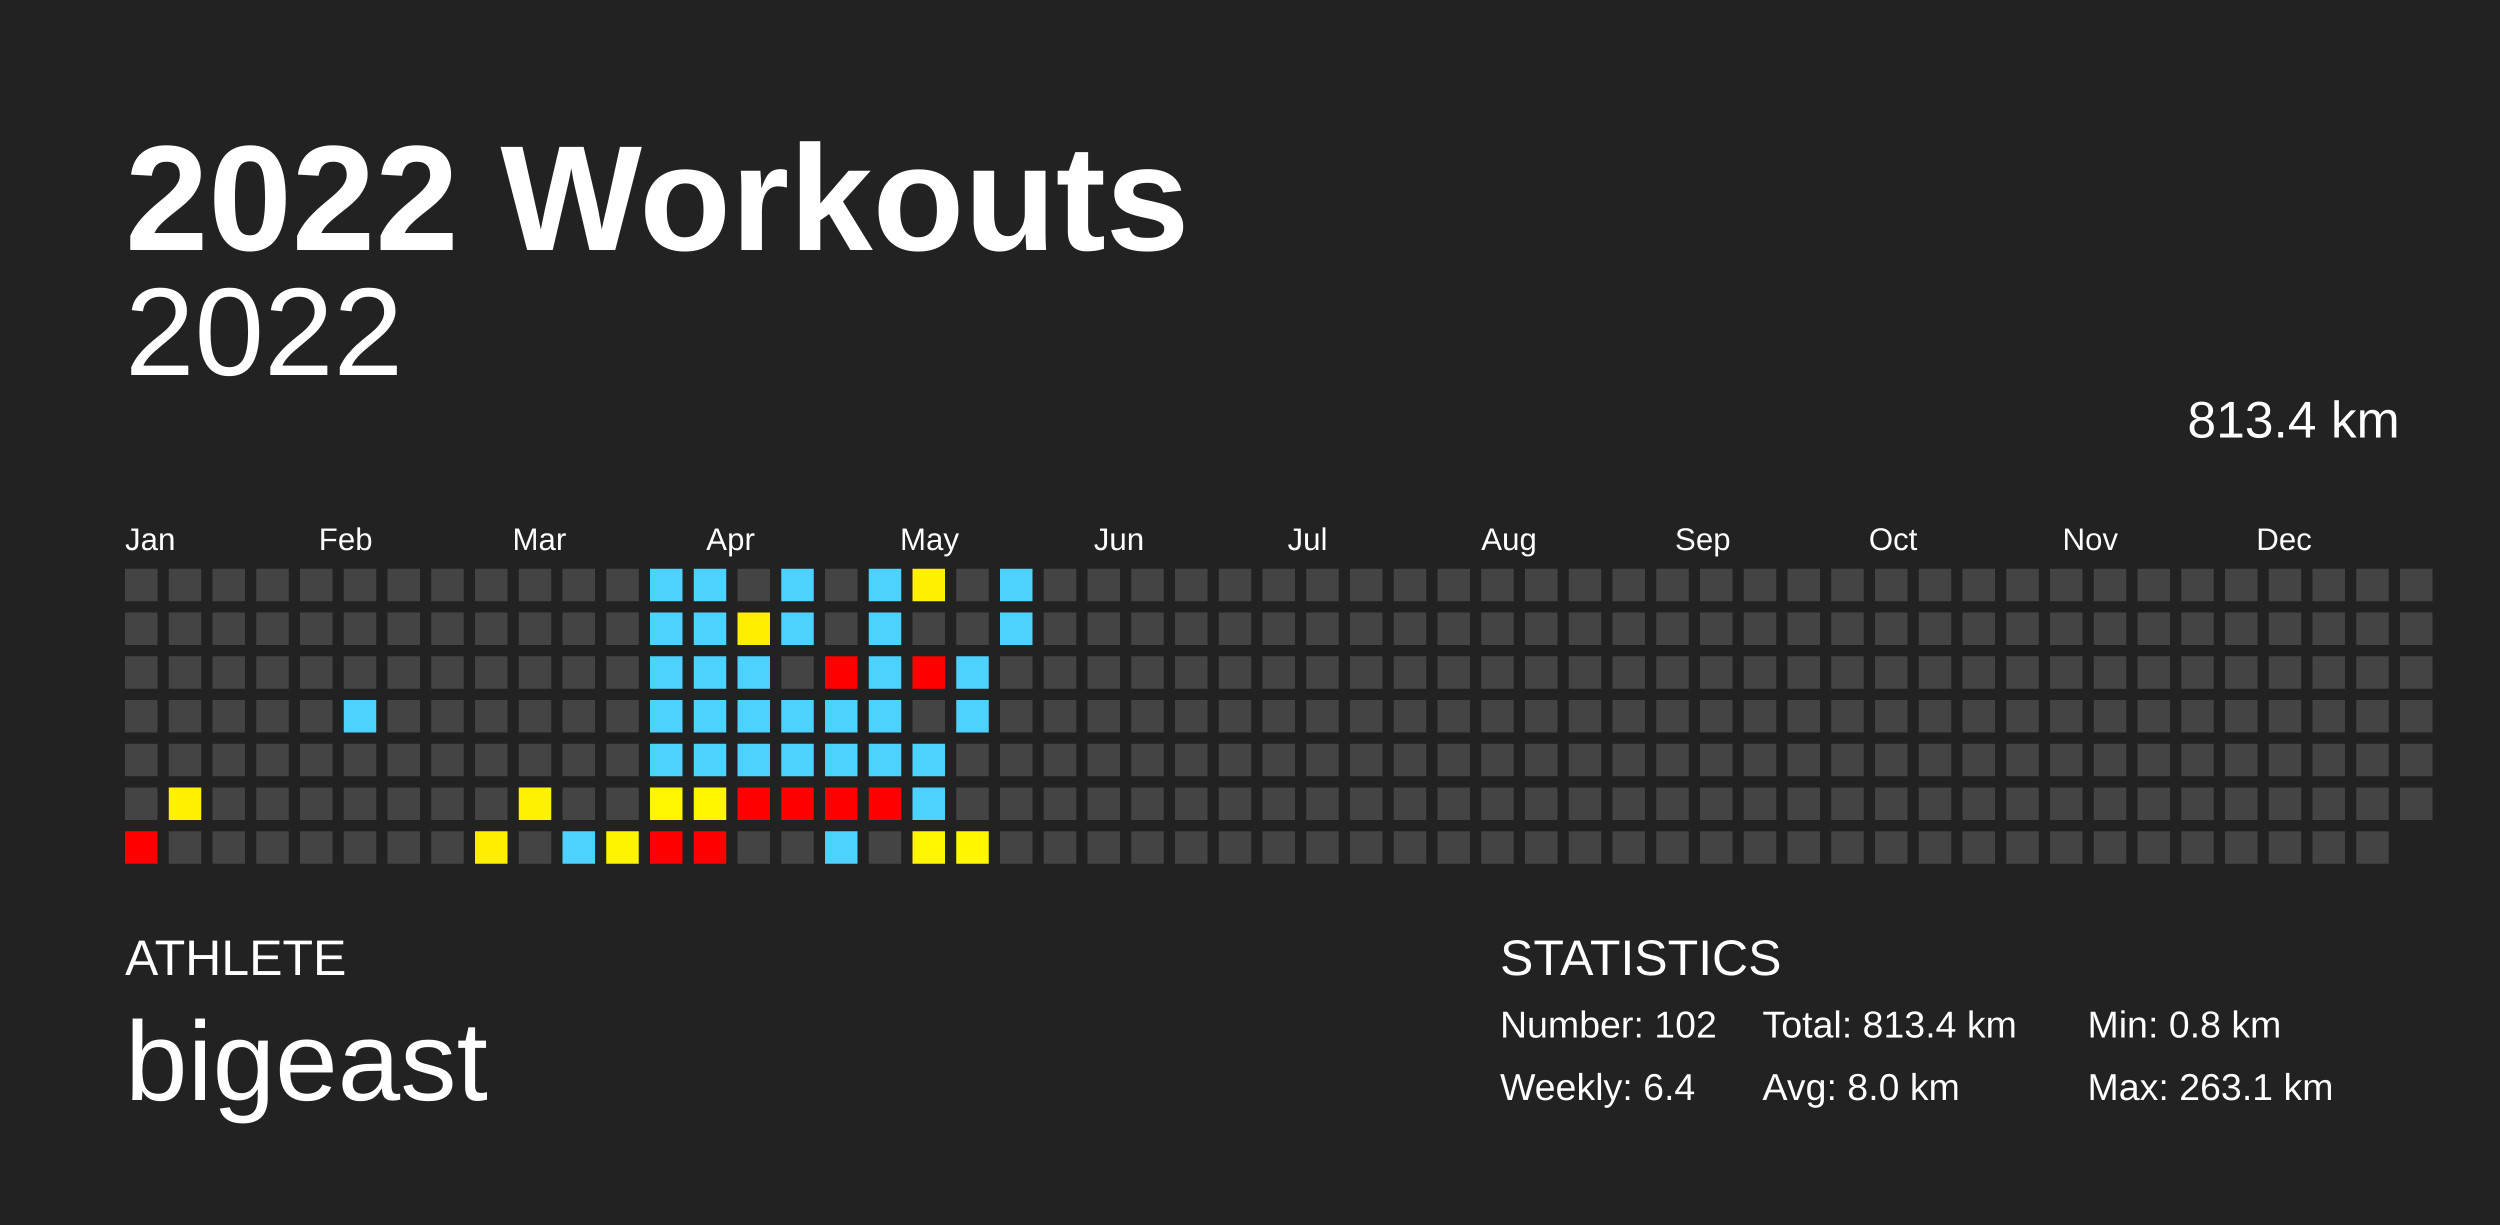
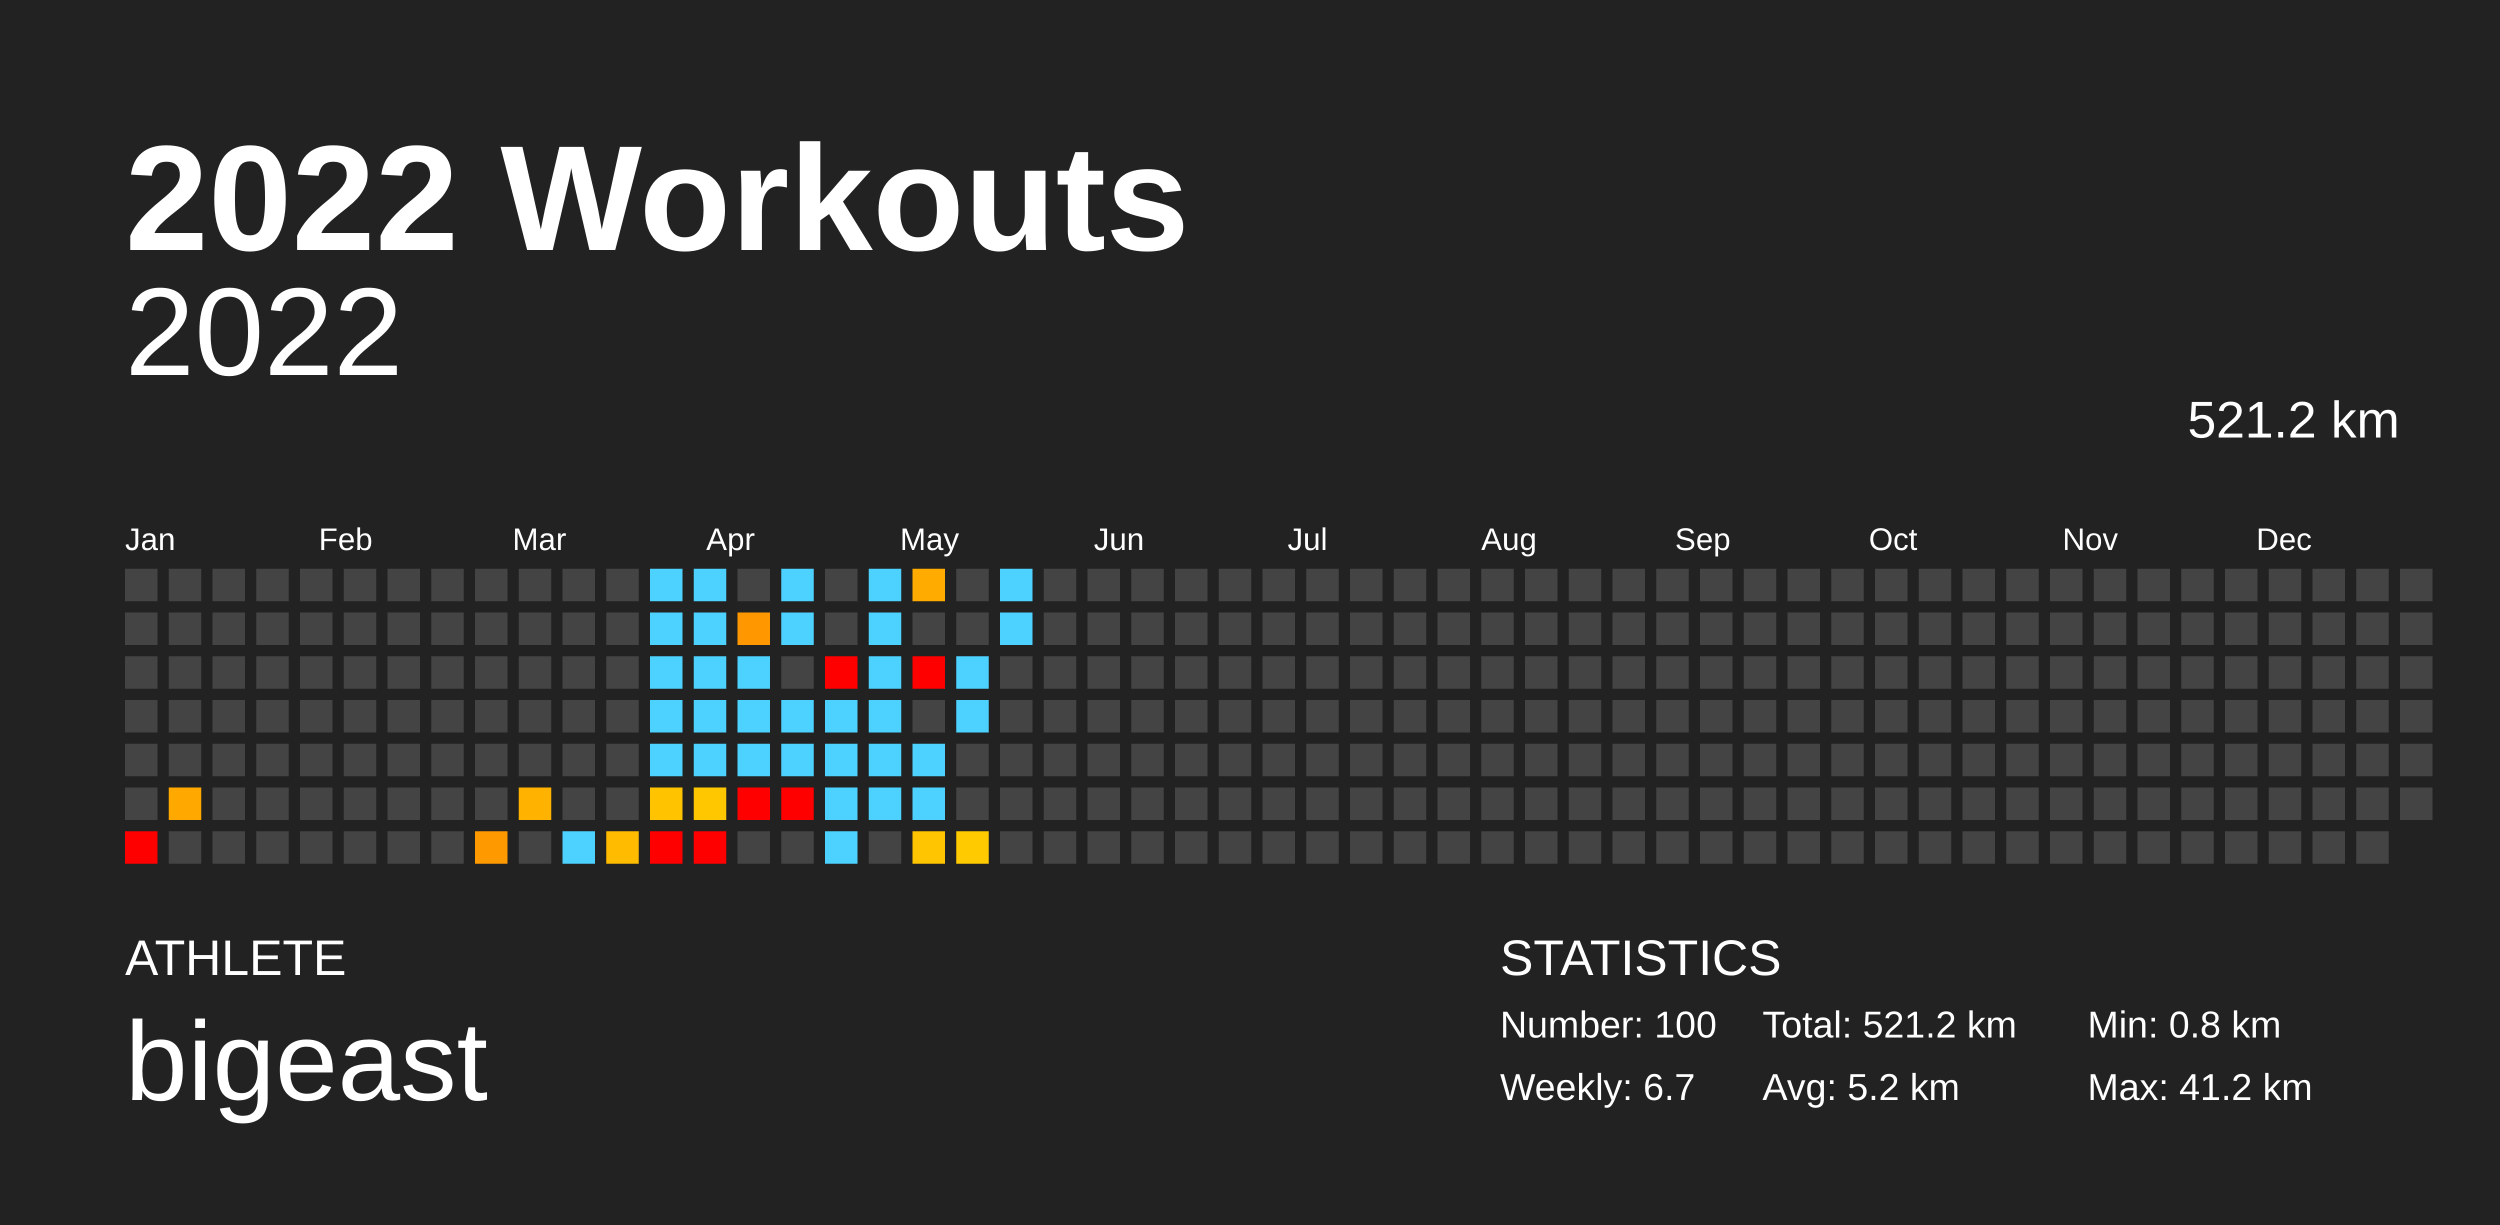
<svg xmlns="http://www.w3.org/2000/svg" baseProfile="full" height="98mm" version="1.1" viewBox="0,0,200,98" width="200mm">
  <defs />
  <rect fill="#222222" height="98" width="200" x="0" y="0" />
  <text fill="#FFFFFF" style="font-size:12px; font-family:Arial; font-weight:bold;" x="10" y="20">2022 Workouts</text>
  <text fill="#FFFFFF" style="font-size:4px; font-family:Arial" x="10" y="78">ATHLETE</text>
  <text fill="#FFFFFF" style="font-size:9px; font-family:Arial" x="10" y="88">bigeast</text>
  <text fill="#FFFFFF" style="font-size:4px; font-family:Arial" x="120" y="78">STATISTICS</text>
-   <text fill="#FFFFFF" style="font-size:3px; font-family:Arial" x="120" y="83">Number: 102</text>
-   <text fill="#FFFFFF" style="font-size:3px; font-family:Arial" x="120" y="88">Weekly: 6.4</text>
-   <text fill="#FFFFFF" style="font-size:3px; font-family:Arial" x="141" y="83">Total: 813.4 km</text>
-   <text fill="#FFFFFF" style="font-size:3px; font-family:Arial" x="141" y="88">Avg: 8.0 km</text>
+   <text fill="#FFFFFF" style="font-size:3px; font-family:Arial" x="120" y="83">Number: 100</text>
+   <text fill="#FFFFFF" style="font-size:3px; font-family:Arial" x="120" y="88">Weekly: 6.7</text>
+   <text fill="#FFFFFF" style="font-size:3px; font-family:Arial" x="141" y="83">Total: 521.2 km</text>
+   <text fill="#FFFFFF" style="font-size:3px; font-family:Arial" x="141" y="88">Avg: 5.2 km</text>
  <text fill="#FFFFFF" style="font-size:3px; font-family:Arial" x="167" y="83">Min: 0.8 km</text>
-   <text fill="#FFFFFF" style="font-size:3px; font-family:Arial" x="167" y="88">Max: 263.1 km</text>
+   <text fill="#FFFFFF" style="font-size:3px; font-family:Arial" x="167" y="88">Max: 41.2 km</text>
  <text alignment-baseline="hanging" fill="#FFFFFF" style="font-size:10.0px; font-family:Arial;" x="10" y="30">2022</text>
-   <text alignment-baseline="hanging" fill="#FFFFFF" style="font-size:4.125px; font-family:Arial;" x="175" y="35">813.4 km</text>
+   <text alignment-baseline="hanging" fill="#FFFFFF" style="font-size:4.125px; font-family:Arial;" x="175" y="35">521.2 km</text>
  <text fill="#FFFFFF" style="font-size:2.5px; font-family:Arial" x="10.0" y="44">Jan</text>
  <text fill="#FFFFFF" style="font-size:2.5px; font-family:Arial" x="25.5" y="44">Feb</text>
  <text fill="#FFFFFF" style="font-size:2.5px; font-family:Arial" x="41.0" y="44">Mar</text>
  <text fill="#FFFFFF" style="font-size:2.5px; font-family:Arial" x="56.5" y="44">Apr</text>
  <text fill="#FFFFFF" style="font-size:2.5px; font-family:Arial" x="72.0" y="44">May</text>
  <text fill="#FFFFFF" style="font-size:2.5px; font-family:Arial" x="87.5" y="44">Jun</text>
  <text fill="#FFFFFF" style="font-size:2.5px; font-family:Arial" x="103.0" y="44">Jul</text>
  <text fill="#FFFFFF" style="font-size:2.5px; font-family:Arial" x="118.5" y="44">Aug</text>
  <text fill="#FFFFFF" style="font-size:2.5px; font-family:Arial" x="134.0" y="44">Sep</text>
  <text fill="#FFFFFF" style="font-size:2.5px; font-family:Arial" x="149.5" y="44">Oct</text>
  <text fill="#FFFFFF" style="font-size:2.5px; font-family:Arial" x="165.0" y="44">Nov</text>
  <text fill="#FFFFFF" style="font-size:2.5px; font-family:Arial" x="180.5" y="44">Dec</text>
  <rect fill="#444444" height="2.6" width="2.6" x="10.0" y="45.5" />
  <rect fill="#444444" height="2.6" width="2.6" x="10.0" y="49.0" />
  <rect fill="#444444" height="2.6" width="2.6" x="10.0" y="52.5" />
  <rect fill="#444444" height="2.6" width="2.6" x="10.0" y="56.0" />
  <rect fill="#444444" height="2.6" width="2.6" x="10.0" y="59.5" />
  <rect fill="#444444" height="2.6" width="2.6" x="10.0" y="63.0" />
  <rect fill="red" height="2.6" width="2.6" x="10.0" y="66.5" />
  <rect fill="#444444" height="2.6" width="2.6" x="13.5" y="45.5" />
  <rect fill="#444444" height="2.6" width="2.6" x="13.5" y="49.0" />
  <rect fill="#444444" height="2.6" width="2.6" x="13.5" y="52.5" />
  <rect fill="#444444" height="2.6" width="2.6" x="13.5" y="56.0" />
  <rect fill="#444444" height="2.6" width="2.6" x="13.5" y="59.5" />
-   <rect fill="#fff100" height="2.6" width="2.6" x="13.5" y="63.0" />
+   <rect fill="#ffa800" height="2.6" width="2.6" x="13.5" y="63.0" />
  <rect fill="#444444" height="2.6" width="2.6" x="13.5" y="66.5" />
  <rect fill="#444444" height="2.6" width="2.6" x="17.0" y="45.5" />
  <rect fill="#444444" height="2.6" width="2.6" x="17.0" y="49.0" />
  <rect fill="#444444" height="2.6" width="2.6" x="17.0" y="52.5" />
  <rect fill="#444444" height="2.6" width="2.6" x="17.0" y="56.0" />
  <rect fill="#444444" height="2.6" width="2.6" x="17.0" y="59.5" />
  <rect fill="#444444" height="2.6" width="2.6" x="17.0" y="63.0" />
  <rect fill="#444444" height="2.6" width="2.6" x="17.0" y="66.5" />
  <rect fill="#444444" height="2.6" width="2.6" x="20.5" y="45.5" />
  <rect fill="#444444" height="2.6" width="2.6" x="20.5" y="49.0" />
  <rect fill="#444444" height="2.6" width="2.6" x="20.5" y="52.5" />
  <rect fill="#444444" height="2.6" width="2.6" x="20.5" y="56.0" />
  <rect fill="#444444" height="2.6" width="2.6" x="20.5" y="59.5" />
  <rect fill="#444444" height="2.6" width="2.6" x="20.5" y="63.0" />
  <rect fill="#444444" height="2.6" width="2.6" x="20.5" y="66.5" />
  <rect fill="#444444" height="2.6" width="2.6" x="24.0" y="45.5" />
  <rect fill="#444444" height="2.6" width="2.6" x="24.0" y="49.0" />
  <rect fill="#444444" height="2.6" width="2.6" x="24.0" y="52.5" />
  <rect fill="#444444" height="2.6" width="2.6" x="24.0" y="56.0" />
  <rect fill="#444444" height="2.6" width="2.6" x="24.0" y="59.5" />
  <rect fill="#444444" height="2.6" width="2.6" x="24.0" y="63.0" />
  <rect fill="#444444" height="2.6" width="2.6" x="24.0" y="66.5" />
  <rect fill="#444444" height="2.6" width="2.6" x="27.5" y="45.5" />
  <rect fill="#444444" height="2.6" width="2.6" x="27.5" y="49.0" />
  <rect fill="#444444" height="2.6" width="2.6" x="27.5" y="52.5" />
-   <rect fill="#4dd2ff" height="2.6" width="2.6" x="27.5" y="56.0" />
+   <rect fill="#444444" height="2.6" width="2.6" x="27.5" y="56.0" />
  <rect fill="#444444" height="2.6" width="2.6" x="27.5" y="59.5" />
  <rect fill="#444444" height="2.6" width="2.6" x="27.5" y="63.0" />
  <rect fill="#444444" height="2.6" width="2.6" x="27.5" y="66.5" />
  <rect fill="#444444" height="2.6" width="2.6" x="31.0" y="45.5" />
  <rect fill="#444444" height="2.6" width="2.6" x="31.0" y="49.0" />
  <rect fill="#444444" height="2.6" width="2.6" x="31.0" y="52.5" />
  <rect fill="#444444" height="2.6" width="2.6" x="31.0" y="56.0" />
  <rect fill="#444444" height="2.6" width="2.6" x="31.0" y="59.5" />
  <rect fill="#444444" height="2.6" width="2.6" x="31.0" y="63.0" />
  <rect fill="#444444" height="2.6" width="2.6" x="31.0" y="66.5" />
  <rect fill="#444444" height="2.6" width="2.6" x="34.5" y="45.5" />
  <rect fill="#444444" height="2.6" width="2.6" x="34.5" y="49.0" />
  <rect fill="#444444" height="2.6" width="2.6" x="34.5" y="52.5" />
  <rect fill="#444444" height="2.6" width="2.6" x="34.5" y="56.0" />
  <rect fill="#444444" height="2.6" width="2.6" x="34.5" y="59.5" />
  <rect fill="#444444" height="2.6" width="2.6" x="34.5" y="63.0" />
  <rect fill="#444444" height="2.6" width="2.6" x="34.5" y="66.5" />
  <rect fill="#444444" height="2.6" width="2.6" x="38.0" y="45.5" />
  <rect fill="#444444" height="2.6" width="2.6" x="38.0" y="49.0" />
  <rect fill="#444444" height="2.6" width="2.6" x="38.0" y="52.5" />
  <rect fill="#444444" height="2.6" width="2.6" x="38.0" y="56.0" />
  <rect fill="#444444" height="2.6" width="2.6" x="38.0" y="59.5" />
  <rect fill="#444444" height="2.6" width="2.6" x="38.0" y="63.0" />
-   <rect fill="#ffee00" height="2.6" width="2.6" x="38.0" y="66.5" />
+   <rect fill="#ff9900" height="2.6" width="2.6" x="38.0" y="66.5" />
  <rect fill="#444444" height="2.6" width="2.6" x="41.5" y="45.5" />
  <rect fill="#444444" height="2.6" width="2.6" x="41.5" y="49.0" />
  <rect fill="#444444" height="2.6" width="2.6" x="41.5" y="52.5" />
  <rect fill="#444444" height="2.6" width="2.6" x="41.5" y="56.0" />
  <rect fill="#444444" height="2.6" width="2.6" x="41.5" y="59.5" />
-   <rect fill="#fff200" height="2.6" width="2.6" x="41.5" y="63.0" />
+   <rect fill="#ffb300" height="2.6" width="2.6" x="41.5" y="63.0" />
  <rect fill="#444444" height="2.6" width="2.6" x="41.5" y="66.5" />
  <rect fill="#444444" height="2.6" width="2.6" x="45.0" y="45.5" />
  <rect fill="#444444" height="2.6" width="2.6" x="45.0" y="49.0" />
  <rect fill="#444444" height="2.6" width="2.6" x="45.0" y="52.5" />
  <rect fill="#444444" height="2.6" width="2.6" x="45.0" y="56.0" />
  <rect fill="#444444" height="2.6" width="2.6" x="45.0" y="59.5" />
  <rect fill="#444444" height="2.6" width="2.6" x="45.0" y="63.0" />
  <rect fill="#4dd2ff" height="2.6" width="2.6" x="45.0" y="66.5" />
  <rect fill="#444444" height="2.6" width="2.6" x="48.5" y="45.5" />
  <rect fill="#444444" height="2.6" width="2.6" x="48.5" y="49.0" />
  <rect fill="#444444" height="2.6" width="2.6" x="48.5" y="52.5" />
  <rect fill="#444444" height="2.6" width="2.6" x="48.5" y="56.0" />
  <rect fill="#444444" height="2.6" width="2.6" x="48.5" y="59.5" />
  <rect fill="#444444" height="2.6" width="2.6" x="48.5" y="63.0" />
-   <rect fill="#fff400" height="2.6" width="2.6" x="48.5" y="66.5" />
+   <rect fill="#ffbb00" height="2.6" width="2.6" x="48.5" y="66.5" />
  <rect fill="#4dd2ff" height="2.6" width="2.6" x="52.0" y="45.5" />
  <rect fill="#4dd2ff" height="2.6" width="2.6" x="52.0" y="49.0" />
  <rect fill="#4dd2ff" height="2.6" width="2.6" x="52.0" y="52.5" />
  <rect fill="#4dd2ff" height="2.6" width="2.6" x="52.0" y="56.0" />
  <rect fill="#4dd2ff" height="2.6" width="2.6" x="52.0" y="59.5" />
-   <rect fill="#fff500" height="2.6" width="2.6" x="52.0" y="63.0" />
+   <rect fill="#ffc300" height="2.6" width="2.6" x="52.0" y="63.0" />
  <rect fill="red" height="2.6" width="2.6" x="52.0" y="66.5" />
  <rect fill="#4dd2ff" height="2.6" width="2.6" x="55.5" y="45.5" />
  <rect fill="#4dd2ff" height="2.6" width="2.6" x="55.5" y="49.0" />
  <rect fill="#4dd2ff" height="2.6" width="2.6" x="55.5" y="52.5" />
  <rect fill="#4dd2ff" height="2.6" width="2.6" x="55.5" y="56.0" />
  <rect fill="#4dd2ff" height="2.6" width="2.6" x="55.5" y="59.5" />
-   <rect fill="#fff600" height="2.6" width="2.6" x="55.5" y="63.0" />
+   <rect fill="#ffc700" height="2.6" width="2.6" x="55.5" y="63.0" />
  <rect fill="red" height="2.6" width="2.6" x="55.5" y="66.5" />
  <rect fill="#444444" height="2.6" width="2.6" x="59.0" y="45.5" />
-   <rect fill="#ffee00" height="2.6" width="2.6" x="59.0" y="49.0" />
+   <rect fill="#ff9700" height="2.6" width="2.6" x="59.0" y="49.0" />
  <rect fill="#4dd2ff" height="2.6" width="2.6" x="59.0" y="52.5" />
  <rect fill="#4dd2ff" height="2.6" width="2.6" x="59.0" y="56.0" />
  <rect fill="#4dd2ff" height="2.6" width="2.6" x="59.0" y="59.5" />
  <rect fill="red" height="2.6" width="2.6" x="59.0" y="63.0" />
  <rect fill="#444444" height="2.6" width="2.6" x="59.0" y="66.5" />
  <rect fill="#4dd2ff" height="2.6" width="2.6" x="62.5" y="45.5" />
  <rect fill="#4dd2ff" height="2.6" width="2.6" x="62.5" y="49.0" />
  <rect fill="#444444" height="2.6" width="2.6" x="62.5" y="52.5" />
  <rect fill="#4dd2ff" height="2.6" width="2.6" x="62.5" y="56.0" />
  <rect fill="#4dd2ff" height="2.6" width="2.6" x="62.5" y="59.5" />
  <rect fill="red" height="2.6" width="2.6" x="62.5" y="63.0" />
  <rect fill="#444444" height="2.6" width="2.6" x="62.5" y="66.5" />
  <rect fill="#444444" height="2.6" width="2.6" x="66.0" y="45.5" />
  <rect fill="#444444" height="2.6" width="2.6" x="66.0" y="49.0" />
  <rect fill="red" height="2.6" width="2.6" x="66.0" y="52.5" />
  <rect fill="#4dd2ff" height="2.6" width="2.6" x="66.0" y="56.0" />
  <rect fill="#4dd2ff" height="2.6" width="2.6" x="66.0" y="59.5" />
-   <rect fill="red" height="2.6" width="2.6" x="66.0" y="63.0" />
+   <rect fill="#4dd2ff" height="2.6" width="2.6" x="66.0" y="63.0" />
  <rect fill="#4dd2ff" height="2.6" width="2.6" x="66.0" y="66.5" />
  <rect fill="#4dd2ff" height="2.6" width="2.6" x="69.5" y="45.5" />
  <rect fill="#4dd2ff" height="2.6" width="2.6" x="69.5" y="49.0" />
  <rect fill="#4dd2ff" height="2.6" width="2.6" x="69.5" y="52.5" />
  <rect fill="#4dd2ff" height="2.6" width="2.6" x="69.5" y="56.0" />
  <rect fill="#4dd2ff" height="2.6" width="2.6" x="69.5" y="59.5" />
-   <rect fill="red" height="2.6" width="2.6" x="69.5" y="63.0" />
+   <rect fill="#4dd2ff" height="2.6" width="2.6" x="69.5" y="63.0" />
  <rect fill="#444444" height="2.6" width="2.6" x="69.5" y="66.5" />
-   <rect fill="#fff100" height="2.6" width="2.6" x="73.0" y="45.5" />
+   <rect fill="#ffab00" height="2.6" width="2.6" x="73.0" y="45.5" />
  <rect fill="#444444" height="2.6" width="2.6" x="73.0" y="49.0" />
  <rect fill="red" height="2.6" width="2.6" x="73.0" y="52.5" />
  <rect fill="#444444" height="2.6" width="2.6" x="73.0" y="56.0" />
  <rect fill="#4dd2ff" height="2.6" width="2.6" x="73.0" y="59.5" />
  <rect fill="#4dd2ff" height="2.6" width="2.6" x="73.0" y="63.0" />
-   <rect fill="#fff500" height="2.6" width="2.6" x="73.0" y="66.5" />
+   <rect fill="#ffc500" height="2.6" width="2.6" x="73.0" y="66.5" />
  <rect fill="#444444" height="2.6" width="2.6" x="76.5" y="45.5" />
  <rect fill="#444444" height="2.6" width="2.6" x="76.5" y="49.0" />
  <rect fill="#4dd2ff" height="2.6" width="2.6" x="76.5" y="52.5" />
  <rect fill="#4dd2ff" height="2.6" width="2.6" x="76.5" y="56.0" />
  <rect fill="#444444" height="2.6" width="2.6" x="76.5" y="59.5" />
  <rect fill="#444444" height="2.6" width="2.6" x="76.5" y="63.0" />
-   <rect fill="#fff600" height="2.6" width="2.6" x="76.5" y="66.5" />
+   <rect fill="#ffcb00" height="2.6" width="2.6" x="76.5" y="66.5" />
  <rect fill="#4dd2ff" height="2.6" width="2.6" x="80.0" y="45.5" />
  <rect fill="#4dd2ff" height="2.6" width="2.6" x="80.0" y="49.0" />
  <rect fill="#444444" height="2.6" width="2.6" x="80.0" y="52.5" />
  <rect fill="#444444" height="2.6" width="2.6" x="80.0" y="56.0" />
  <rect fill="#444444" height="2.6" width="2.6" x="80.0" y="59.5" />
  <rect fill="#444444" height="2.6" width="2.6" x="80.0" y="63.0" />
  <rect fill="#444444" height="2.6" width="2.6" x="80.0" y="66.5" />
  <rect fill="#444444" height="2.6" width="2.6" x="83.5" y="45.5" />
  <rect fill="#444444" height="2.6" width="2.6" x="83.5" y="49.0" />
  <rect fill="#444444" height="2.6" width="2.6" x="83.5" y="52.5" />
  <rect fill="#444444" height="2.6" width="2.6" x="83.5" y="56.0" />
  <rect fill="#444444" height="2.6" width="2.6" x="83.5" y="59.5" />
  <rect fill="#444444" height="2.6" width="2.6" x="83.5" y="63.0" />
  <rect fill="#444444" height="2.6" width="2.6" x="83.5" y="66.5" />
  <rect fill="#444444" height="2.6" width="2.6" x="87.0" y="45.5" />
  <rect fill="#444444" height="2.6" width="2.6" x="87.0" y="49.0" />
  <rect fill="#444444" height="2.6" width="2.6" x="87.0" y="52.5" />
  <rect fill="#444444" height="2.6" width="2.6" x="87.0" y="56.0" />
  <rect fill="#444444" height="2.6" width="2.6" x="87.0" y="59.5" />
  <rect fill="#444444" height="2.6" width="2.6" x="87.0" y="63.0" />
  <rect fill="#444444" height="2.6" width="2.6" x="87.0" y="66.5" />
  <rect fill="#444444" height="2.6" width="2.6" x="90.5" y="45.5" />
  <rect fill="#444444" height="2.6" width="2.6" x="90.5" y="49.0" />
  <rect fill="#444444" height="2.6" width="2.6" x="90.5" y="52.5" />
  <rect fill="#444444" height="2.6" width="2.6" x="90.5" y="56.0" />
  <rect fill="#444444" height="2.6" width="2.6" x="90.5" y="59.5" />
  <rect fill="#444444" height="2.6" width="2.6" x="90.5" y="63.0" />
  <rect fill="#444444" height="2.6" width="2.6" x="90.5" y="66.5" />
  <rect fill="#444444" height="2.6" width="2.6" x="94.0" y="45.5" />
  <rect fill="#444444" height="2.6" width="2.6" x="94.0" y="49.0" />
  <rect fill="#444444" height="2.6" width="2.6" x="94.0" y="52.5" />
  <rect fill="#444444" height="2.6" width="2.6" x="94.0" y="56.0" />
  <rect fill="#444444" height="2.6" width="2.6" x="94.0" y="59.5" />
  <rect fill="#444444" height="2.6" width="2.6" x="94.0" y="63.0" />
  <rect fill="#444444" height="2.6" width="2.6" x="94.0" y="66.5" />
  <rect fill="#444444" height="2.6" width="2.6" x="97.5" y="45.5" />
  <rect fill="#444444" height="2.6" width="2.6" x="97.5" y="49.0" />
  <rect fill="#444444" height="2.6" width="2.6" x="97.5" y="52.5" />
  <rect fill="#444444" height="2.6" width="2.6" x="97.5" y="56.0" />
  <rect fill="#444444" height="2.6" width="2.6" x="97.5" y="59.5" />
  <rect fill="#444444" height="2.6" width="2.6" x="97.5" y="63.0" />
  <rect fill="#444444" height="2.6" width="2.6" x="97.5" y="66.5" />
  <rect fill="#444444" height="2.6" width="2.6" x="101.0" y="45.5" />
  <rect fill="#444444" height="2.6" width="2.6" x="101.0" y="49.0" />
  <rect fill="#444444" height="2.6" width="2.6" x="101.0" y="52.5" />
  <rect fill="#444444" height="2.6" width="2.6" x="101.0" y="56.0" />
  <rect fill="#444444" height="2.6" width="2.6" x="101.0" y="59.5" />
  <rect fill="#444444" height="2.6" width="2.6" x="101.0" y="63.0" />
  <rect fill="#444444" height="2.6" width="2.6" x="101.0" y="66.5" />
  <rect fill="#444444" height="2.6" width="2.6" x="104.5" y="45.5" />
  <rect fill="#444444" height="2.6" width="2.6" x="104.5" y="49.0" />
  <rect fill="#444444" height="2.6" width="2.6" x="104.5" y="52.5" />
  <rect fill="#444444" height="2.6" width="2.6" x="104.5" y="56.0" />
  <rect fill="#444444" height="2.6" width="2.6" x="104.5" y="59.5" />
  <rect fill="#444444" height="2.6" width="2.6" x="104.5" y="63.0" />
  <rect fill="#444444" height="2.6" width="2.6" x="104.5" y="66.5" />
  <rect fill="#444444" height="2.6" width="2.6" x="108.0" y="45.5" />
  <rect fill="#444444" height="2.6" width="2.6" x="108.0" y="49.0" />
  <rect fill="#444444" height="2.6" width="2.6" x="108.0" y="52.5" />
  <rect fill="#444444" height="2.6" width="2.6" x="108.0" y="56.0" />
  <rect fill="#444444" height="2.6" width="2.6" x="108.0" y="59.5" />
  <rect fill="#444444" height="2.6" width="2.6" x="108.0" y="63.0" />
  <rect fill="#444444" height="2.6" width="2.6" x="108.0" y="66.5" />
  <rect fill="#444444" height="2.6" width="2.6" x="111.5" y="45.5" />
  <rect fill="#444444" height="2.6" width="2.6" x="111.5" y="49.0" />
  <rect fill="#444444" height="2.6" width="2.6" x="111.5" y="52.5" />
  <rect fill="#444444" height="2.6" width="2.6" x="111.5" y="56.0" />
  <rect fill="#444444" height="2.6" width="2.6" x="111.5" y="59.5" />
  <rect fill="#444444" height="2.6" width="2.6" x="111.5" y="63.0" />
  <rect fill="#444444" height="2.6" width="2.6" x="111.5" y="66.5" />
  <rect fill="#444444" height="2.6" width="2.6" x="115.0" y="45.5" />
  <rect fill="#444444" height="2.6" width="2.6" x="115.0" y="49.0" />
  <rect fill="#444444" height="2.6" width="2.6" x="115.0" y="52.5" />
  <rect fill="#444444" height="2.6" width="2.6" x="115.0" y="56.0" />
  <rect fill="#444444" height="2.6" width="2.6" x="115.0" y="59.5" />
  <rect fill="#444444" height="2.6" width="2.6" x="115.0" y="63.0" />
  <rect fill="#444444" height="2.6" width="2.6" x="115.0" y="66.5" />
  <rect fill="#444444" height="2.6" width="2.6" x="118.5" y="45.5" />
  <rect fill="#444444" height="2.6" width="2.6" x="118.5" y="49.0" />
  <rect fill="#444444" height="2.6" width="2.6" x="118.5" y="52.5" />
  <rect fill="#444444" height="2.6" width="2.6" x="118.5" y="56.0" />
  <rect fill="#444444" height="2.6" width="2.6" x="118.5" y="59.5" />
  <rect fill="#444444" height="2.6" width="2.6" x="118.5" y="63.0" />
  <rect fill="#444444" height="2.6" width="2.6" x="118.5" y="66.5" />
  <rect fill="#444444" height="2.6" width="2.6" x="122.0" y="45.5" />
  <rect fill="#444444" height="2.6" width="2.6" x="122.0" y="49.0" />
  <rect fill="#444444" height="2.6" width="2.6" x="122.0" y="52.5" />
  <rect fill="#444444" height="2.6" width="2.6" x="122.0" y="56.0" />
  <rect fill="#444444" height="2.6" width="2.6" x="122.0" y="59.5" />
  <rect fill="#444444" height="2.6" width="2.6" x="122.0" y="63.0" />
  <rect fill="#444444" height="2.6" width="2.6" x="122.0" y="66.5" />
  <rect fill="#444444" height="2.6" width="2.6" x="125.5" y="45.5" />
  <rect fill="#444444" height="2.6" width="2.6" x="125.5" y="49.0" />
  <rect fill="#444444" height="2.6" width="2.6" x="125.5" y="52.5" />
  <rect fill="#444444" height="2.6" width="2.6" x="125.5" y="56.0" />
  <rect fill="#444444" height="2.6" width="2.6" x="125.5" y="59.5" />
  <rect fill="#444444" height="2.6" width="2.6" x="125.5" y="63.0" />
  <rect fill="#444444" height="2.6" width="2.6" x="125.5" y="66.5" />
  <rect fill="#444444" height="2.6" width="2.6" x="129.0" y="45.5" />
  <rect fill="#444444" height="2.6" width="2.6" x="129.0" y="49.0" />
  <rect fill="#444444" height="2.6" width="2.6" x="129.0" y="52.5" />
  <rect fill="#444444" height="2.6" width="2.6" x="129.0" y="56.0" />
  <rect fill="#444444" height="2.6" width="2.6" x="129.0" y="59.5" />
  <rect fill="#444444" height="2.6" width="2.6" x="129.0" y="63.0" />
  <rect fill="#444444" height="2.6" width="2.6" x="129.0" y="66.5" />
  <rect fill="#444444" height="2.6" width="2.6" x="132.5" y="45.5" />
  <rect fill="#444444" height="2.6" width="2.6" x="132.5" y="49.0" />
  <rect fill="#444444" height="2.6" width="2.6" x="132.5" y="52.5" />
  <rect fill="#444444" height="2.6" width="2.6" x="132.5" y="56.0" />
  <rect fill="#444444" height="2.6" width="2.6" x="132.5" y="59.5" />
  <rect fill="#444444" height="2.6" width="2.6" x="132.5" y="63.0" />
  <rect fill="#444444" height="2.6" width="2.6" x="132.5" y="66.5" />
  <rect fill="#444444" height="2.6" width="2.6" x="136.0" y="45.5" />
  <rect fill="#444444" height="2.6" width="2.6" x="136.0" y="49.0" />
  <rect fill="#444444" height="2.6" width="2.6" x="136.0" y="52.5" />
  <rect fill="#444444" height="2.6" width="2.6" x="136.0" y="56.0" />
  <rect fill="#444444" height="2.6" width="2.6" x="136.0" y="59.5" />
  <rect fill="#444444" height="2.6" width="2.6" x="136.0" y="63.0" />
  <rect fill="#444444" height="2.6" width="2.6" x="136.0" y="66.5" />
  <rect fill="#444444" height="2.6" width="2.6" x="139.5" y="45.5" />
  <rect fill="#444444" height="2.6" width="2.6" x="139.5" y="49.0" />
  <rect fill="#444444" height="2.6" width="2.6" x="139.5" y="52.5" />
  <rect fill="#444444" height="2.6" width="2.6" x="139.5" y="56.0" />
  <rect fill="#444444" height="2.6" width="2.6" x="139.5" y="59.5" />
  <rect fill="#444444" height="2.6" width="2.6" x="139.5" y="63.0" />
  <rect fill="#444444" height="2.6" width="2.6" x="139.5" y="66.5" />
  <rect fill="#444444" height="2.6" width="2.6" x="143.0" y="45.5" />
  <rect fill="#444444" height="2.6" width="2.6" x="143.0" y="49.0" />
  <rect fill="#444444" height="2.6" width="2.6" x="143.0" y="52.5" />
  <rect fill="#444444" height="2.6" width="2.6" x="143.0" y="56.0" />
  <rect fill="#444444" height="2.6" width="2.6" x="143.0" y="59.5" />
  <rect fill="#444444" height="2.6" width="2.6" x="143.0" y="63.0" />
  <rect fill="#444444" height="2.6" width="2.6" x="143.0" y="66.5" />
  <rect fill="#444444" height="2.6" width="2.6" x="146.5" y="45.5" />
  <rect fill="#444444" height="2.6" width="2.6" x="146.5" y="49.0" />
  <rect fill="#444444" height="2.6" width="2.6" x="146.5" y="52.5" />
  <rect fill="#444444" height="2.6" width="2.6" x="146.5" y="56.0" />
  <rect fill="#444444" height="2.6" width="2.6" x="146.5" y="59.5" />
  <rect fill="#444444" height="2.6" width="2.6" x="146.5" y="63.0" />
  <rect fill="#444444" height="2.6" width="2.6" x="146.5" y="66.5" />
  <rect fill="#444444" height="2.6" width="2.6" x="150.0" y="45.5" />
  <rect fill="#444444" height="2.6" width="2.6" x="150.0" y="49.0" />
  <rect fill="#444444" height="2.6" width="2.6" x="150.0" y="52.5" />
  <rect fill="#444444" height="2.6" width="2.6" x="150.0" y="56.0" />
  <rect fill="#444444" height="2.6" width="2.6" x="150.0" y="59.5" />
  <rect fill="#444444" height="2.6" width="2.6" x="150.0" y="63.0" />
  <rect fill="#444444" height="2.6" width="2.6" x="150.0" y="66.5" />
  <rect fill="#444444" height="2.6" width="2.6" x="153.5" y="45.5" />
  <rect fill="#444444" height="2.6" width="2.6" x="153.5" y="49.0" />
  <rect fill="#444444" height="2.6" width="2.6" x="153.5" y="52.5" />
  <rect fill="#444444" height="2.6" width="2.6" x="153.5" y="56.0" />
  <rect fill="#444444" height="2.6" width="2.6" x="153.5" y="59.5" />
  <rect fill="#444444" height="2.6" width="2.6" x="153.5" y="63.0" />
  <rect fill="#444444" height="2.6" width="2.6" x="153.5" y="66.5" />
  <rect fill="#444444" height="2.6" width="2.6" x="157.0" y="45.5" />
  <rect fill="#444444" height="2.6" width="2.6" x="157.0" y="49.0" />
  <rect fill="#444444" height="2.6" width="2.6" x="157.0" y="52.5" />
  <rect fill="#444444" height="2.6" width="2.6" x="157.0" y="56.0" />
  <rect fill="#444444" height="2.6" width="2.6" x="157.0" y="59.5" />
  <rect fill="#444444" height="2.6" width="2.6" x="157.0" y="63.0" />
  <rect fill="#444444" height="2.6" width="2.6" x="157.0" y="66.5" />
  <rect fill="#444444" height="2.6" width="2.6" x="160.5" y="45.5" />
  <rect fill="#444444" height="2.6" width="2.6" x="160.5" y="49.0" />
  <rect fill="#444444" height="2.6" width="2.6" x="160.5" y="52.5" />
  <rect fill="#444444" height="2.6" width="2.6" x="160.5" y="56.0" />
  <rect fill="#444444" height="2.6" width="2.6" x="160.5" y="59.5" />
  <rect fill="#444444" height="2.6" width="2.6" x="160.5" y="63.0" />
  <rect fill="#444444" height="2.6" width="2.6" x="160.5" y="66.5" />
  <rect fill="#444444" height="2.6" width="2.6" x="164.0" y="45.5" />
  <rect fill="#444444" height="2.6" width="2.6" x="164.0" y="49.0" />
  <rect fill="#444444" height="2.6" width="2.6" x="164.0" y="52.5" />
  <rect fill="#444444" height="2.6" width="2.6" x="164.0" y="56.0" />
  <rect fill="#444444" height="2.6" width="2.6" x="164.0" y="59.5" />
  <rect fill="#444444" height="2.6" width="2.6" x="164.0" y="63.0" />
  <rect fill="#444444" height="2.6" width="2.6" x="164.0" y="66.5" />
  <rect fill="#444444" height="2.6" width="2.6" x="167.5" y="45.5" />
  <rect fill="#444444" height="2.6" width="2.6" x="167.5" y="49.0" />
  <rect fill="#444444" height="2.6" width="2.6" x="167.5" y="52.5" />
  <rect fill="#444444" height="2.6" width="2.6" x="167.5" y="56.0" />
  <rect fill="#444444" height="2.6" width="2.6" x="167.5" y="59.5" />
  <rect fill="#444444" height="2.6" width="2.6" x="167.5" y="63.0" />
  <rect fill="#444444" height="2.6" width="2.6" x="167.5" y="66.5" />
  <rect fill="#444444" height="2.6" width="2.6" x="171.0" y="45.5" />
  <rect fill="#444444" height="2.6" width="2.6" x="171.0" y="49.0" />
  <rect fill="#444444" height="2.6" width="2.6" x="171.0" y="52.5" />
  <rect fill="#444444" height="2.6" width="2.6" x="171.0" y="56.0" />
  <rect fill="#444444" height="2.6" width="2.6" x="171.0" y="59.5" />
  <rect fill="#444444" height="2.6" width="2.6" x="171.0" y="63.0" />
  <rect fill="#444444" height="2.6" width="2.6" x="171.0" y="66.5" />
  <rect fill="#444444" height="2.6" width="2.6" x="174.5" y="45.5" />
  <rect fill="#444444" height="2.6" width="2.6" x="174.5" y="49.0" />
  <rect fill="#444444" height="2.6" width="2.6" x="174.5" y="52.5" />
  <rect fill="#444444" height="2.6" width="2.6" x="174.5" y="56.0" />
  <rect fill="#444444" height="2.6" width="2.6" x="174.5" y="59.5" />
  <rect fill="#444444" height="2.6" width="2.6" x="174.5" y="63.0" />
  <rect fill="#444444" height="2.6" width="2.6" x="174.5" y="66.5" />
  <rect fill="#444444" height="2.6" width="2.6" x="178.0" y="45.5" />
  <rect fill="#444444" height="2.6" width="2.6" x="178.0" y="49.0" />
  <rect fill="#444444" height="2.6" width="2.6" x="178.0" y="52.5" />
  <rect fill="#444444" height="2.6" width="2.6" x="178.0" y="56.0" />
  <rect fill="#444444" height="2.6" width="2.6" x="178.0" y="59.5" />
  <rect fill="#444444" height="2.6" width="2.6" x="178.0" y="63.0" />
  <rect fill="#444444" height="2.6" width="2.6" x="178.0" y="66.5" />
  <rect fill="#444444" height="2.6" width="2.6" x="181.5" y="45.5" />
  <rect fill="#444444" height="2.6" width="2.6" x="181.5" y="49.0" />
  <rect fill="#444444" height="2.6" width="2.6" x="181.5" y="52.5" />
  <rect fill="#444444" height="2.6" width="2.6" x="181.5" y="56.0" />
  <rect fill="#444444" height="2.6" width="2.6" x="181.5" y="59.5" />
  <rect fill="#444444" height="2.6" width="2.6" x="181.5" y="63.0" />
  <rect fill="#444444" height="2.6" width="2.6" x="181.5" y="66.5" />
  <rect fill="#444444" height="2.6" width="2.6" x="185.0" y="45.5" />
  <rect fill="#444444" height="2.6" width="2.6" x="185.0" y="49.0" />
  <rect fill="#444444" height="2.6" width="2.6" x="185.0" y="52.5" />
  <rect fill="#444444" height="2.6" width="2.6" x="185.0" y="56.0" />
  <rect fill="#444444" height="2.6" width="2.6" x="185.0" y="59.5" />
  <rect fill="#444444" height="2.6" width="2.6" x="185.0" y="63.0" />
  <rect fill="#444444" height="2.6" width="2.6" x="185.0" y="66.5" />
  <rect fill="#444444" height="2.6" width="2.6" x="188.5" y="45.5" />
  <rect fill="#444444" height="2.6" width="2.6" x="188.5" y="49.0" />
  <rect fill="#444444" height="2.6" width="2.6" x="188.5" y="52.5" />
  <rect fill="#444444" height="2.6" width="2.6" x="188.5" y="56.0" />
  <rect fill="#444444" height="2.6" width="2.6" x="188.5" y="59.5" />
  <rect fill="#444444" height="2.6" width="2.6" x="188.5" y="63.0" />
  <rect fill="#444444" height="2.6" width="2.6" x="188.5" y="66.5" />
  <rect fill="#444444" height="2.6" width="2.6" x="192.0" y="45.5" />
  <rect fill="#444444" height="2.6" width="2.6" x="192.0" y="49.0" />
  <rect fill="#444444" height="2.6" width="2.6" x="192.0" y="52.5" />
  <rect fill="#444444" height="2.6" width="2.6" x="192.0" y="56.0" />
  <rect fill="#444444" height="2.6" width="2.6" x="192.0" y="59.5" />
  <rect fill="#444444" height="2.6" width="2.6" x="192.0" y="63.0" />
</svg>
